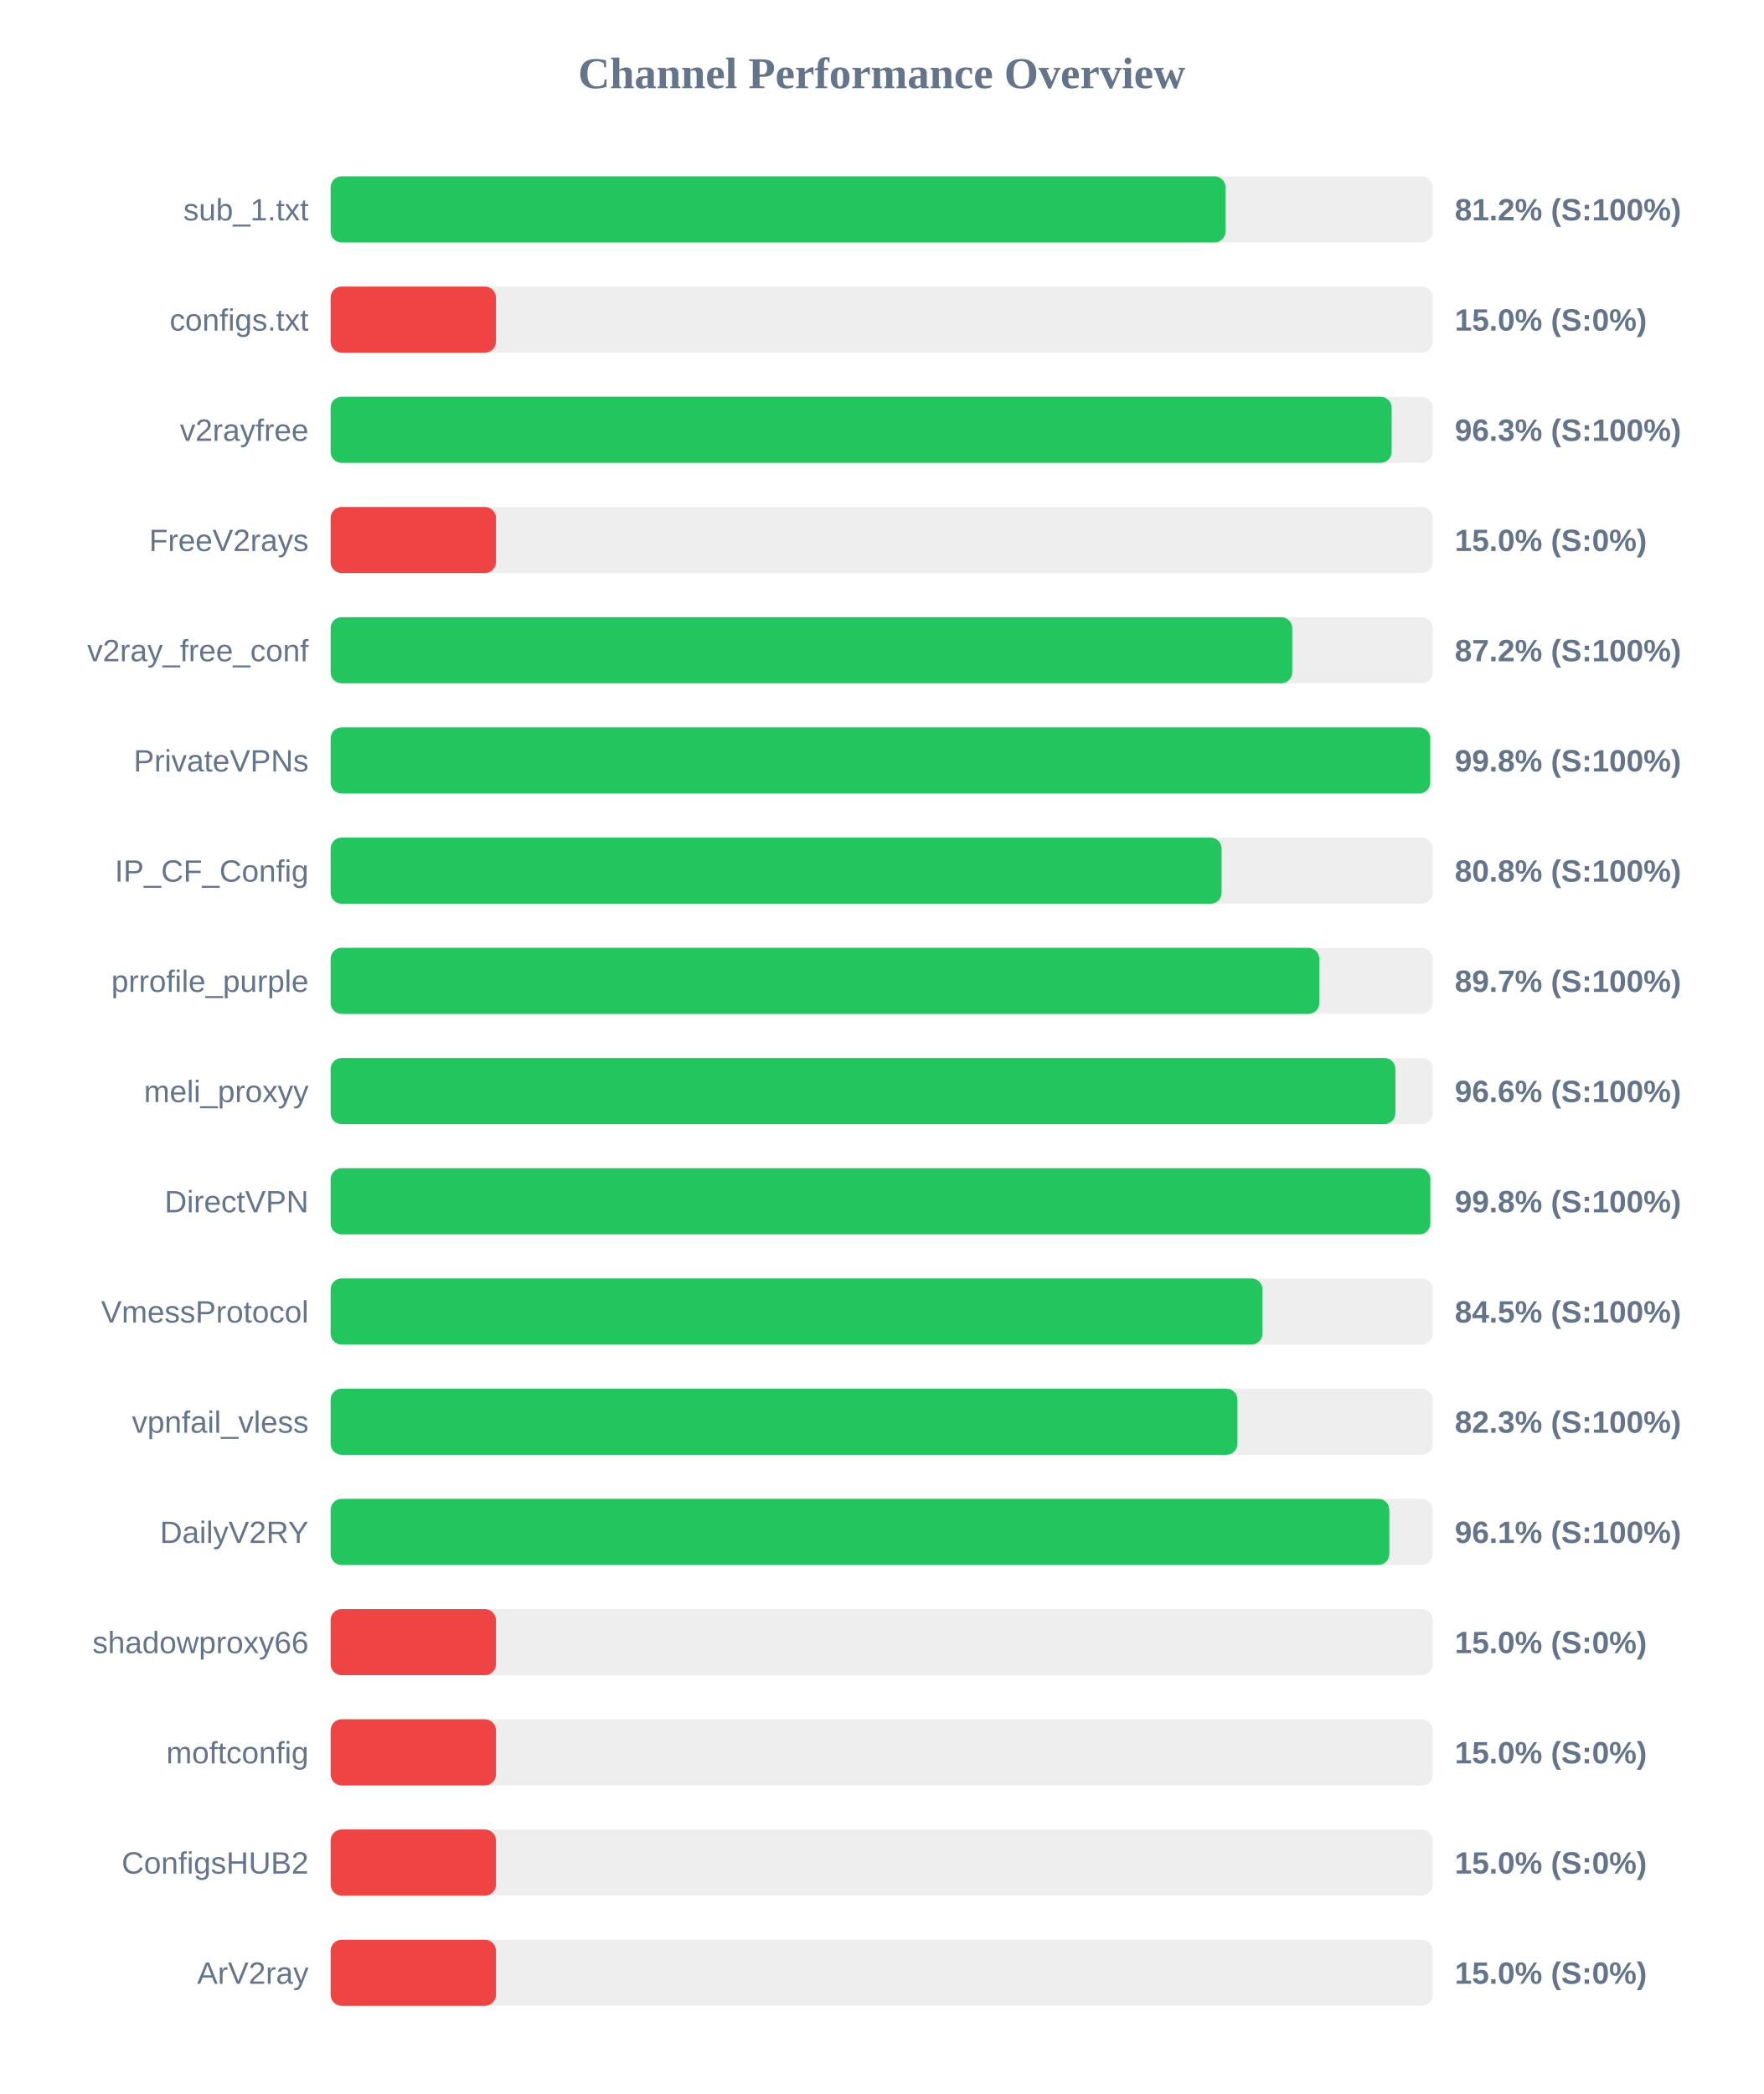
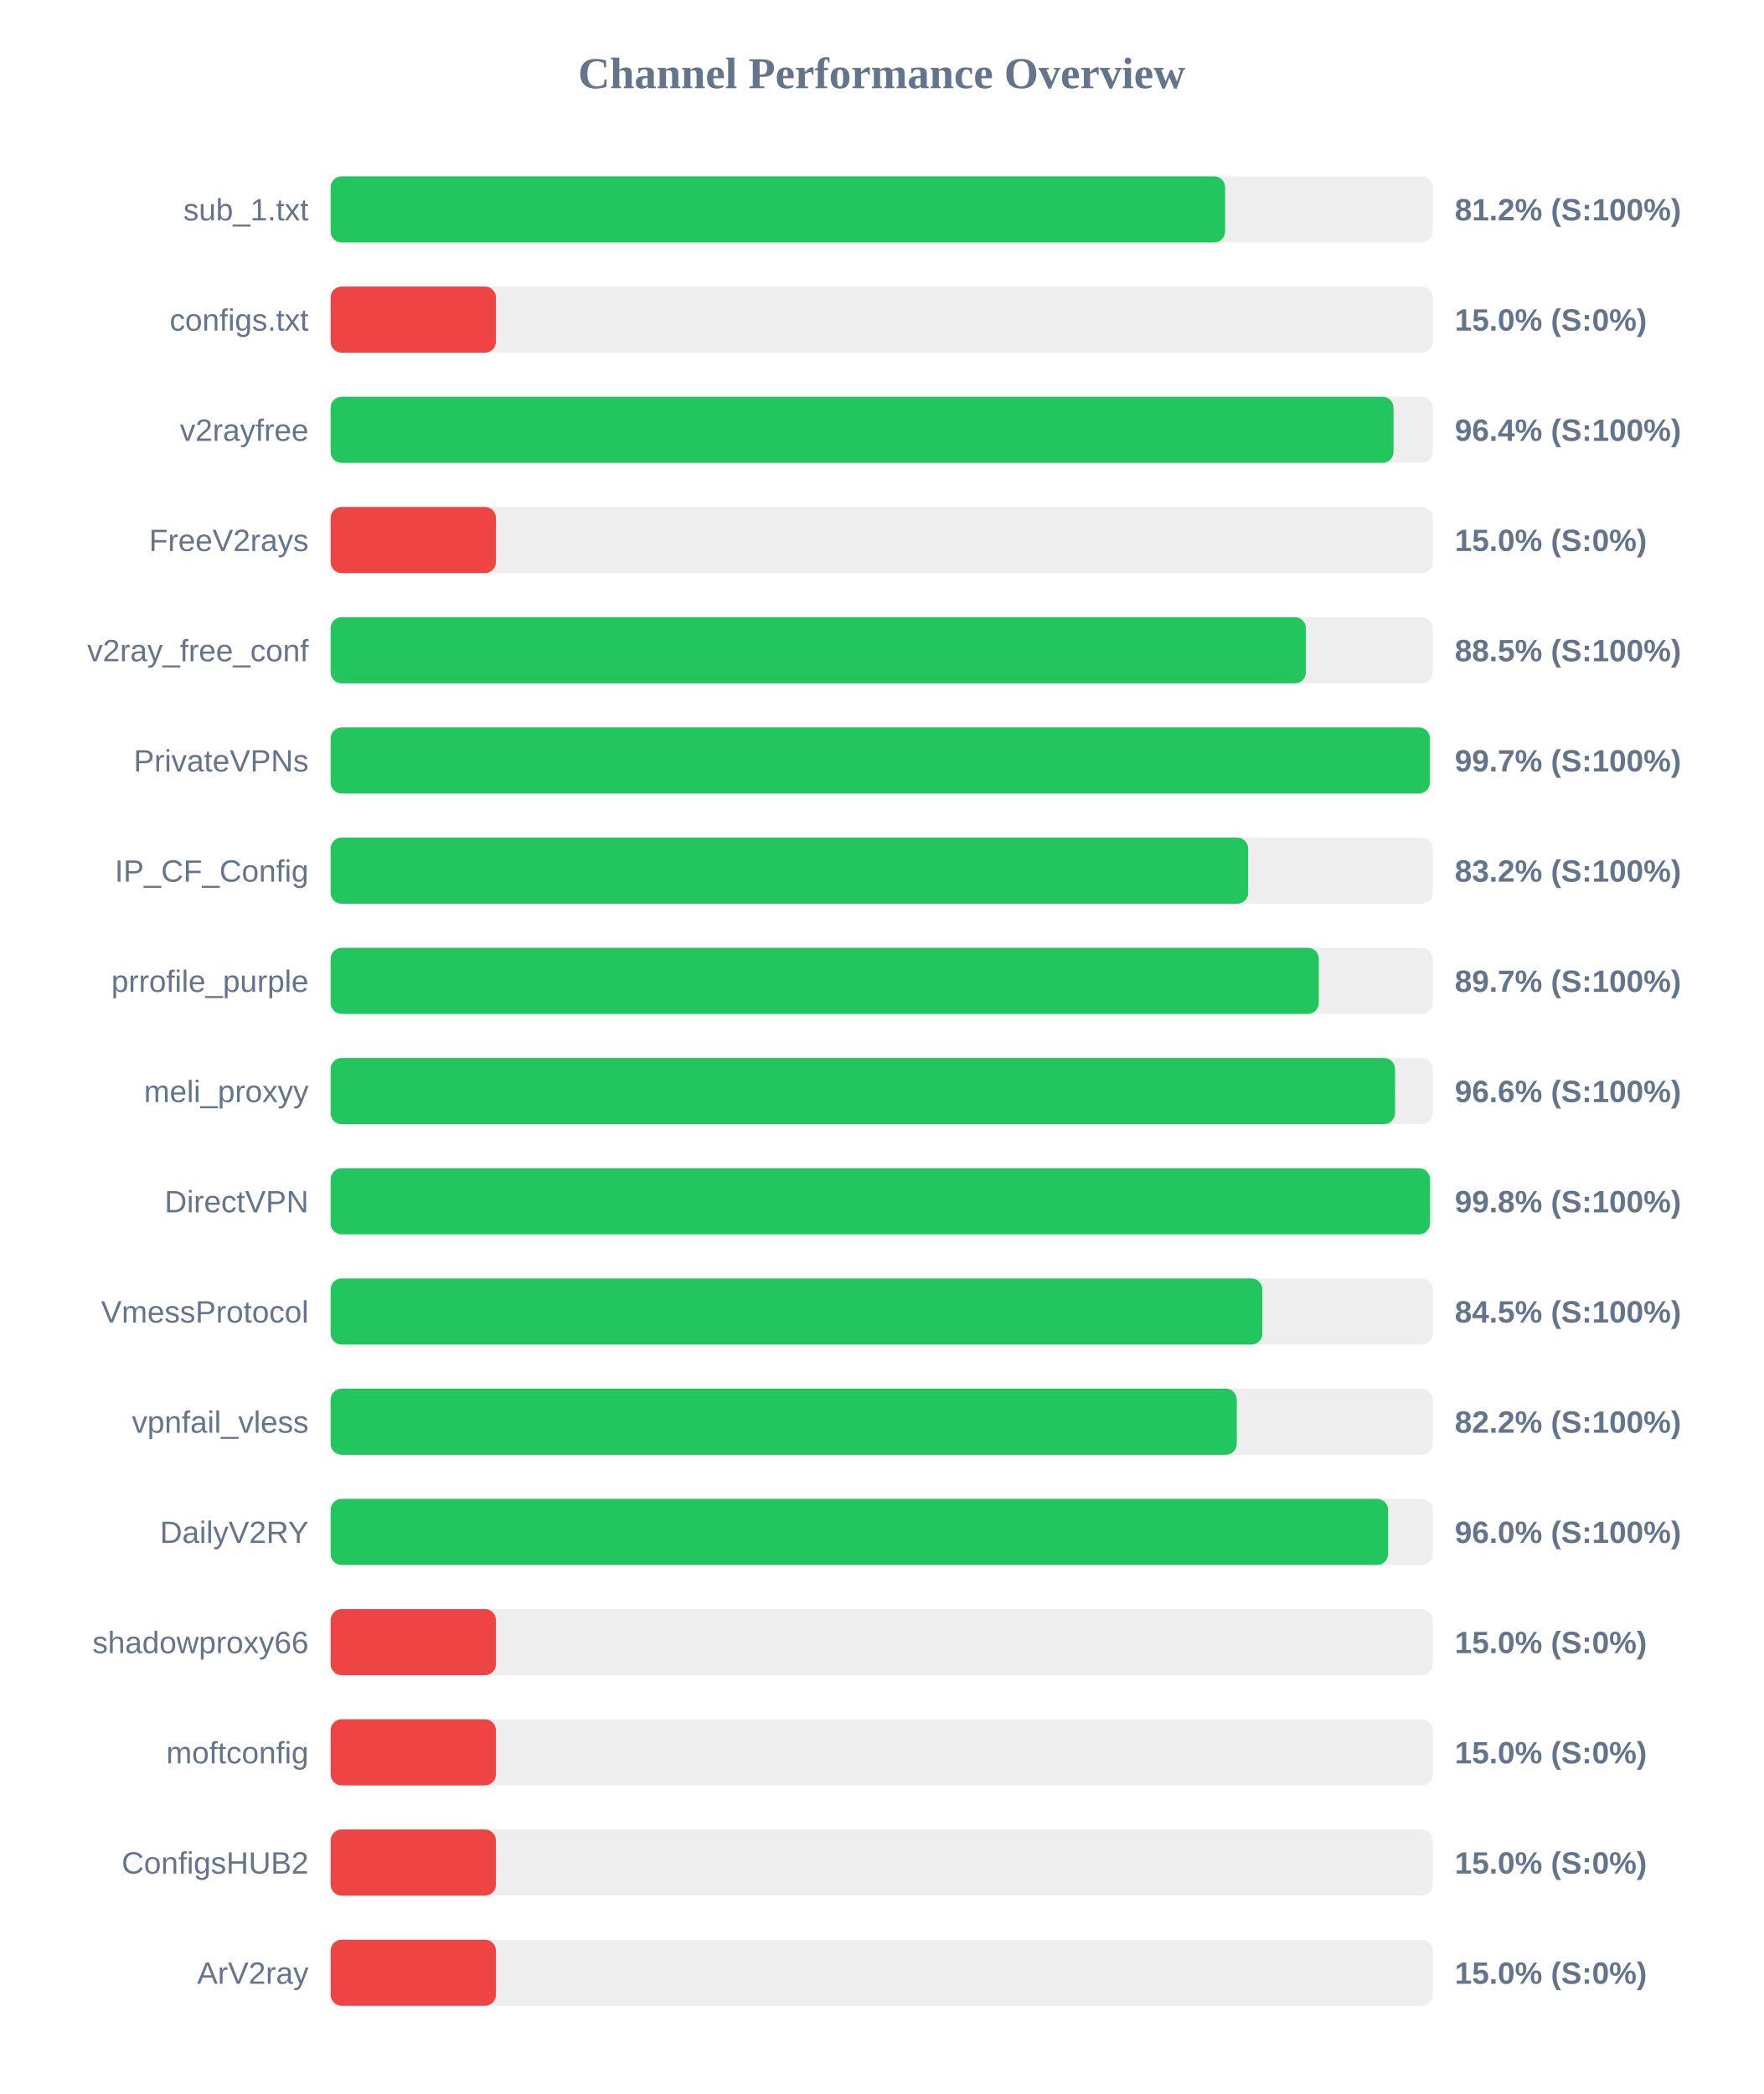
<svg xmlns="http://www.w3.org/2000/svg" width="800" height="950" version="1.1">
  <style>
        .row { font: 14px Arial; fill: #64748b; }
        .score { font: bold 14px Arial; fill: #64748b; }
    </style>
  <text x="400" y="40" text-anchor="middle" font-size="20px" font-weight="bold" fill="#64748b">Channel Performance Overview</text>
  <rect x="150" y="80" width="500" height="30" fill="#eee" rx="5" />
-   <rect x="150" y="80" width="406.0" height="30" fill="#22c55e" rx="5" />
+   <rect x="150" y="80" width="405.8" height="30" fill="#22c55e" rx="5" />
  <text x="140" y="100" text-anchor="end" class="row">sub_1.txt</text>
  <text x="660" y="100" text-anchor="start" class="score">81.2% (S:100%)</text>
  <rect x="150" y="130" width="500" height="30" fill="#eee" rx="5" />
  <rect x="150" y="130" width="75.0" height="30" fill="#ef4444" rx="5" />
  <text x="140" y="150" text-anchor="end" class="row">configs.txt</text>
  <text x="660" y="150" text-anchor="start" class="score">15.0% (S:0%)</text>
  <rect x="150" y="180" width="500" height="30" fill="#eee" rx="5" />
-   <rect x="150" y="180" width="481.35" height="30" fill="#22c55e" rx="5" />
+   <rect x="150" y="180" width="482.2" height="30" fill="#22c55e" rx="5" />
  <text x="140" y="200" text-anchor="end" class="row">v2rayfree</text>
-   <text x="660" y="200" text-anchor="start" class="score">96.3% (S:100%)</text>
+   <text x="660" y="200" text-anchor="start" class="score">96.4% (S:100%)</text>
  <rect x="150" y="230" width="500" height="30" fill="#eee" rx="5" />
  <rect x="150" y="230" width="75.0" height="30" fill="#ef4444" rx="5" />
  <text x="140" y="250" text-anchor="end" class="row">FreeV2rays</text>
  <text x="660" y="250" text-anchor="start" class="score">15.0% (S:0%)</text>
  <rect x="150" y="280" width="500" height="30" fill="#eee" rx="5" />
-   <rect x="150" y="280" width="436.25" height="30" fill="#22c55e" rx="5" />
+   <rect x="150" y="280" width="442.45" height="30" fill="#22c55e" rx="5" />
  <text x="140" y="300" text-anchor="end" class="row">v2ray_free_conf</text>
-   <text x="660" y="300" text-anchor="start" class="score">87.2% (S:100%)</text>
+   <text x="660" y="300" text-anchor="start" class="score">88.5% (S:100%)</text>
  <rect x="150" y="330" width="500" height="30" fill="#eee" rx="5" />
-   <rect x="150" y="330" width="498.85" height="30" fill="#22c55e" rx="5" />
+   <rect x="150" y="330" width="498.7" height="30" fill="#22c55e" rx="5" />
  <text x="140" y="350" text-anchor="end" class="row">PrivateVPNs</text>
-   <text x="660" y="350" text-anchor="start" class="score">99.8% (S:100%)</text>
+   <text x="660" y="350" text-anchor="start" class="score">99.7% (S:100%)</text>
  <rect x="150" y="380" width="500" height="30" fill="#eee" rx="5" />
-   <rect x="150" y="380" width="404.2" height="30" fill="#22c55e" rx="5" />
+   <rect x="150" y="380" width="416.25" height="30" fill="#22c55e" rx="5" />
  <text x="140" y="400" text-anchor="end" class="row">IP_CF_Config</text>
-   <text x="660" y="400" text-anchor="start" class="score">80.8% (S:100%)</text>
+   <text x="660" y="400" text-anchor="start" class="score">83.2% (S:100%)</text>
  <rect x="150" y="430" width="500" height="30" fill="#eee" rx="5" />
-   <rect x="150" y="430" width="448.55" height="30" fill="#22c55e" rx="5" />
+   <rect x="150" y="430" width="448.3" height="30" fill="#22c55e" rx="5" />
  <text x="140" y="450" text-anchor="end" class="row">prrofile_purple</text>
  <text x="660" y="450" text-anchor="start" class="score">89.7% (S:100%)</text>
  <rect x="150" y="480" width="500" height="30" fill="#eee" rx="5" />
-   <rect x="150" y="480" width="483.05" height="30" fill="#22c55e" rx="5" />
+   <rect x="150" y="480" width="482.9" height="30" fill="#22c55e" rx="5" />
  <text x="140" y="500" text-anchor="end" class="row">meli_proxyy</text>
  <text x="660" y="500" text-anchor="start" class="score">96.6% (S:100%)</text>
  <rect x="150" y="530" width="500" height="30" fill="#eee" rx="5" />
-   <rect x="150" y="530" width="498.9" height="30" fill="#22c55e" rx="5" />
+   <rect x="150" y="530" width="498.75" height="30" fill="#22c55e" rx="5" />
  <text x="140" y="550" text-anchor="end" class="row">DirectVPN</text>
  <text x="660" y="550" text-anchor="start" class="score">99.8% (S:100%)</text>
  <rect x="150" y="580" width="500" height="30" fill="#eee" rx="5" />
-   <rect x="150" y="580" width="422.75" height="30" fill="#22c55e" rx="5" />
+   <rect x="150" y="580" width="422.7" height="30" fill="#22c55e" rx="5" />
  <text x="140" y="600" text-anchor="end" class="row">VmessProtocol</text>
  <text x="660" y="600" text-anchor="start" class="score">84.5% (S:100%)</text>
  <rect x="150" y="630" width="500" height="30" fill="#eee" rx="5" />
-   <rect x="150" y="630" width="411.4" height="30" fill="#22c55e" rx="5" />
+   <rect x="150" y="630" width="411.1" height="30" fill="#22c55e" rx="5" />
  <text x="140" y="650" text-anchor="end" class="row">vpnfail_vless</text>
-   <text x="660" y="650" text-anchor="start" class="score">82.3% (S:100%)</text>
+   <text x="660" y="650" text-anchor="start" class="score">82.2% (S:100%)</text>
  <rect x="150" y="680" width="500" height="30" fill="#eee" rx="5" />
-   <rect x="150" y="680" width="480.3" height="30" fill="#22c55e" rx="5" />
+   <rect x="150" y="680" width="479.75" height="30" fill="#22c55e" rx="5" />
  <text x="140" y="700" text-anchor="end" class="row">DailyV2RY</text>
-   <text x="660" y="700" text-anchor="start" class="score">96.1% (S:100%)</text>
+   <text x="660" y="700" text-anchor="start" class="score">96.0% (S:100%)</text>
  <rect x="150" y="730" width="500" height="30" fill="#eee" rx="5" />
  <rect x="150" y="730" width="75.0" height="30" fill="#ef4444" rx="5" />
  <text x="140" y="750" text-anchor="end" class="row">shadowproxy66</text>
  <text x="660" y="750" text-anchor="start" class="score">15.0% (S:0%)</text>
  <rect x="150" y="780" width="500" height="30" fill="#eee" rx="5" />
  <rect x="150" y="780" width="75.0" height="30" fill="#ef4444" rx="5" />
  <text x="140" y="800" text-anchor="end" class="row">moftconfig</text>
  <text x="660" y="800" text-anchor="start" class="score">15.0% (S:0%)</text>
  <rect x="150" y="830" width="500" height="30" fill="#eee" rx="5" />
  <rect x="150" y="830" width="75.0" height="30" fill="#ef4444" rx="5" />
  <text x="140" y="850" text-anchor="end" class="row">ConfigsHUB2</text>
  <text x="660" y="850" text-anchor="start" class="score">15.0% (S:0%)</text>
  <rect x="150" y="880" width="500" height="30" fill="#eee" rx="5" />
  <rect x="150" y="880" width="75.0" height="30" fill="#ef4444" rx="5" />
  <text x="140" y="900" text-anchor="end" class="row">ArV2ray</text>
  <text x="660" y="900" text-anchor="start" class="score">15.0% (S:0%)</text>
</svg>
